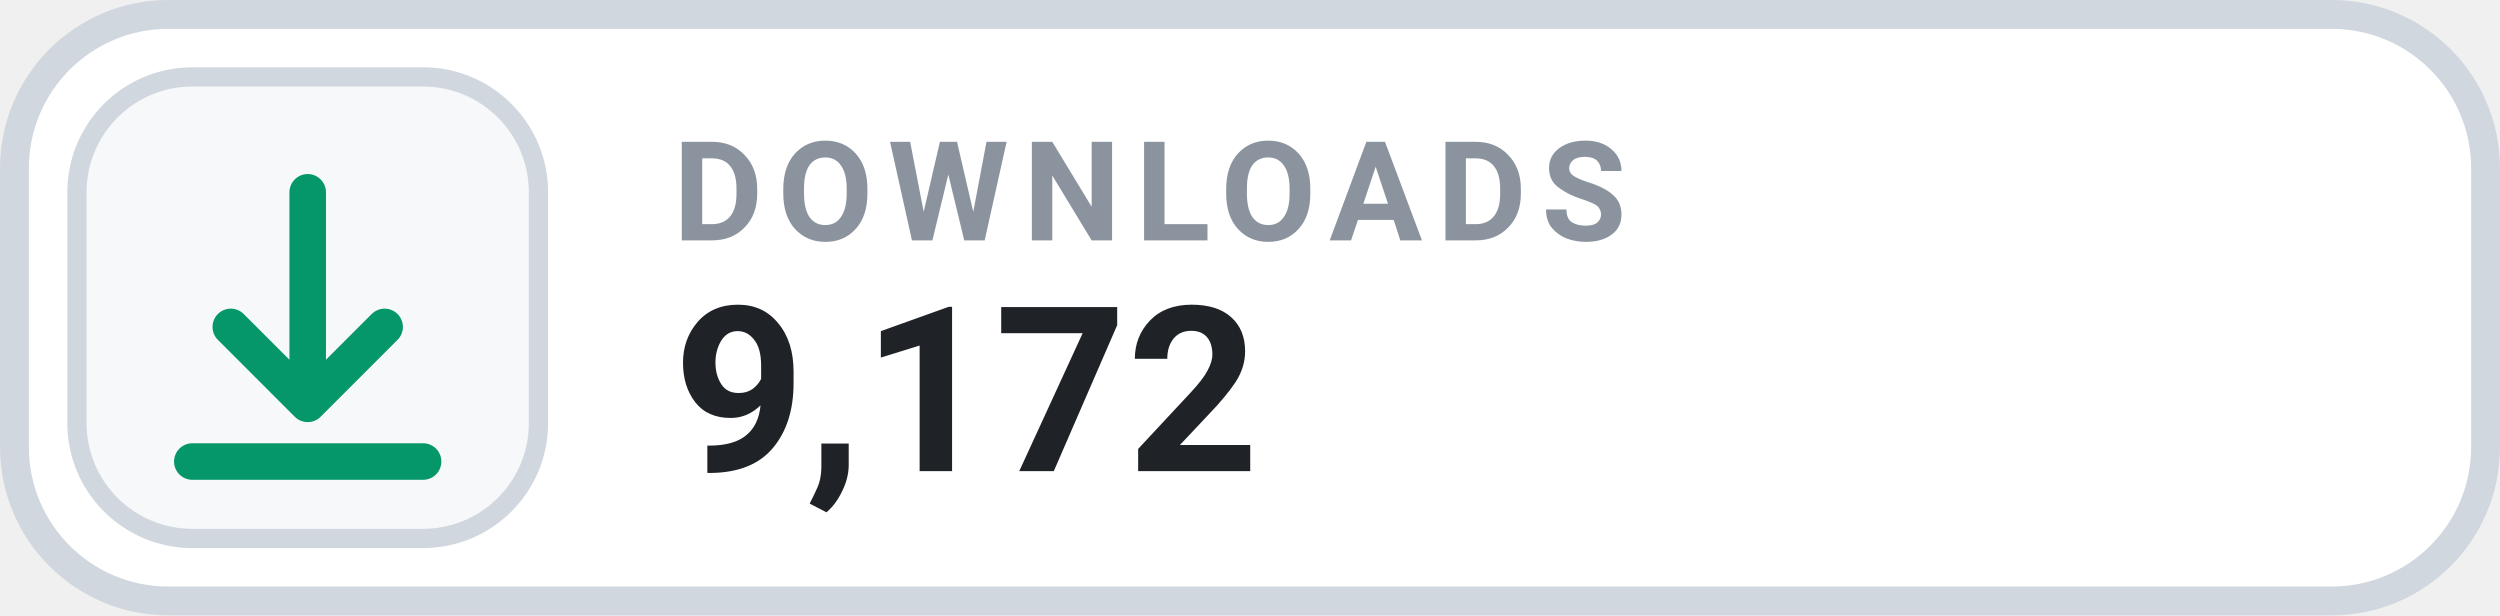
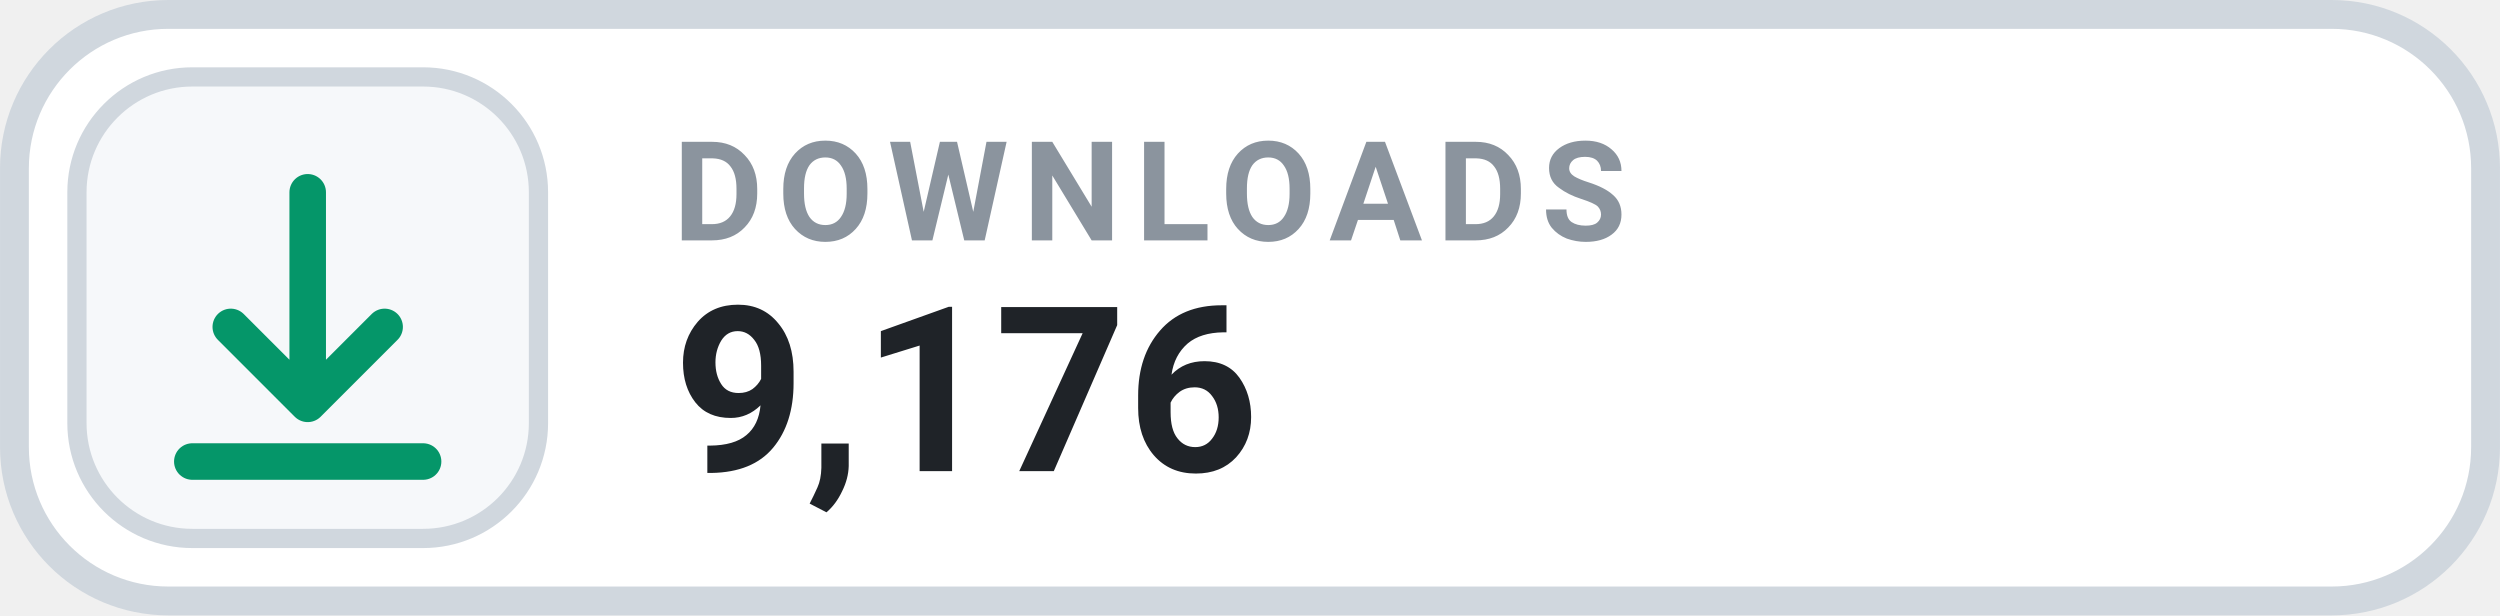
- <svg xmlns="http://www.w3.org/2000/svg" width="126" height="31.015" viewBox="0 0 130 32" role="img" aria-label="DOWNLOADS 9,172">
+ <svg xmlns="http://www.w3.org/2000/svg" width="126" height="31.015" viewBox="0 0 130 32" role="img" aria-label="DOWNLOADS 9,176">
  <rect x=".75" y=".75" width="128.5" height="30.5" rx="8" fill="#FFFFFF" stroke="#D0D7DE" stroke-width="1.5" />
  <rect x="4" y="4" width="24" height="24" rx="6" fill="#F6F8FA" stroke="#D0D7DE" stroke-width="1" />
  <g transform="translate(16 16)" style="color:#059669;">
    <path d="M0 -6 v11 m0 0 l4 -4 m-4 4 l-4 -4 M-6 8 h12" fill="none" stroke="currentColor" stroke-width="1.9" stroke-linecap="round" stroke-linejoin="round" />
  </g>
  <text x="35" y="12.5" fill="#8B949E" font-family="-apple-system,BlinkMacSystemFont,'Segoe UI',Roboto,Helvetica,Arial,sans-serif" font-size="7.2" font-weight="700" letter-spacing=".75">DOWNLOADS</text>
-   <text x="35" y="24.5" fill="#1F2328" font-family="-apple-system,BlinkMacSystemFont,'Segoe UI',Roboto,Helvetica,Arial,sans-serif" font-size="12" font-weight="700">9,172</text>
+   <text x="35" y="24.5" fill="#1F2328" font-family="-apple-system,BlinkMacSystemFont,'Segoe UI',Roboto,Helvetica,Arial,sans-serif" font-size="12" font-weight="700">9,176</text>
</svg>
